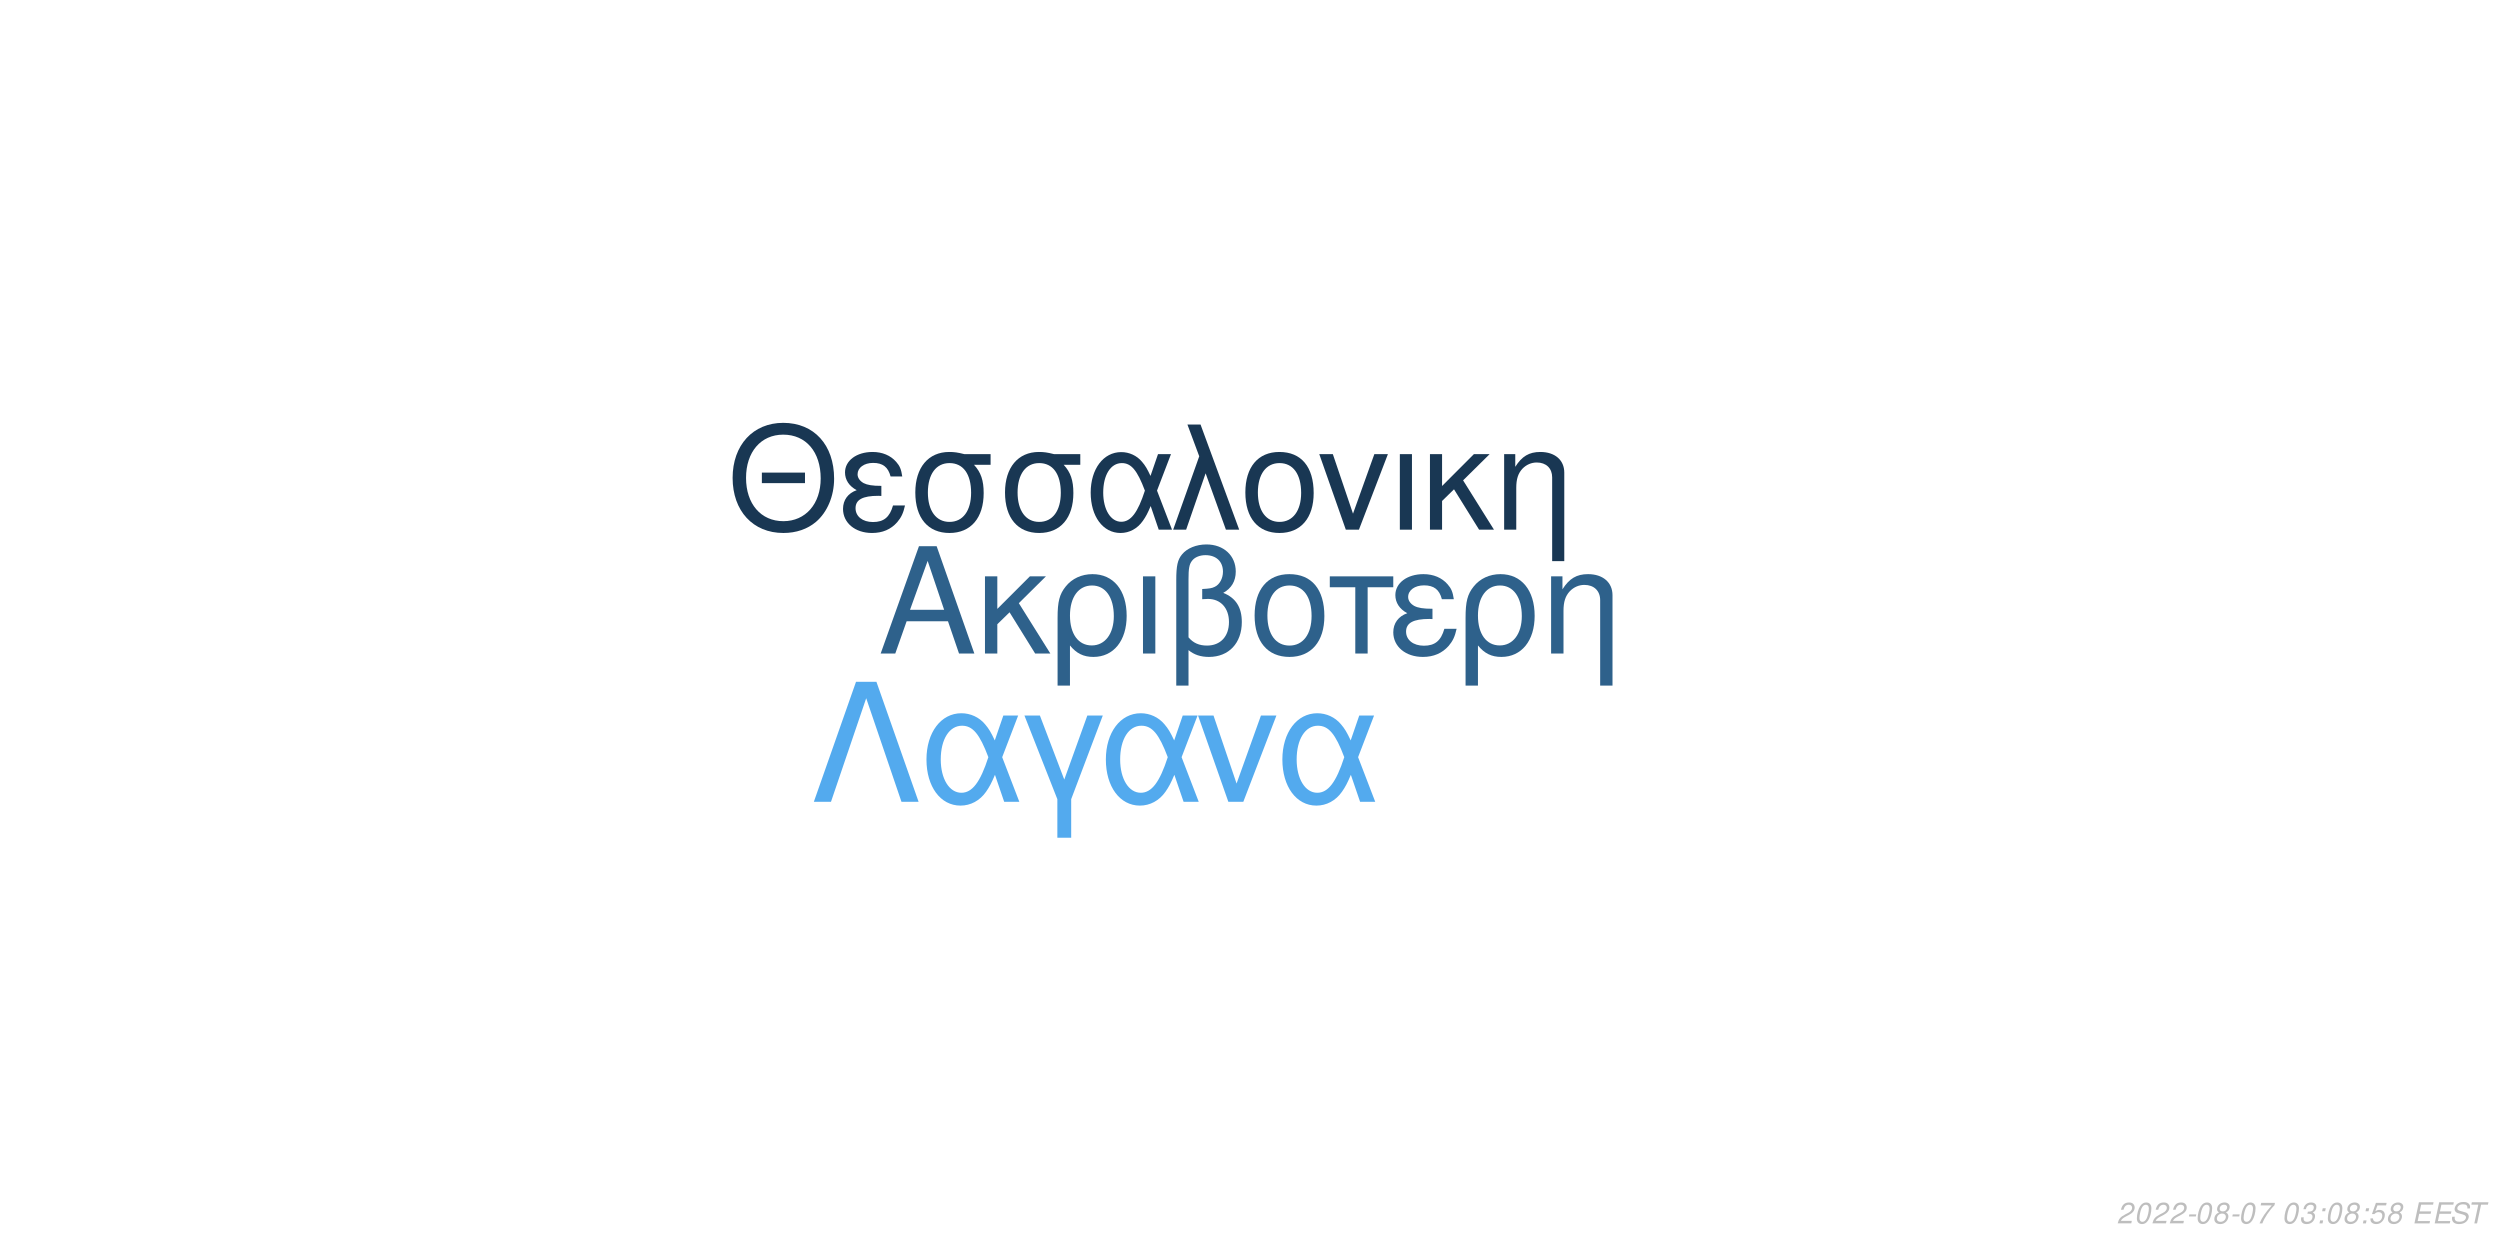
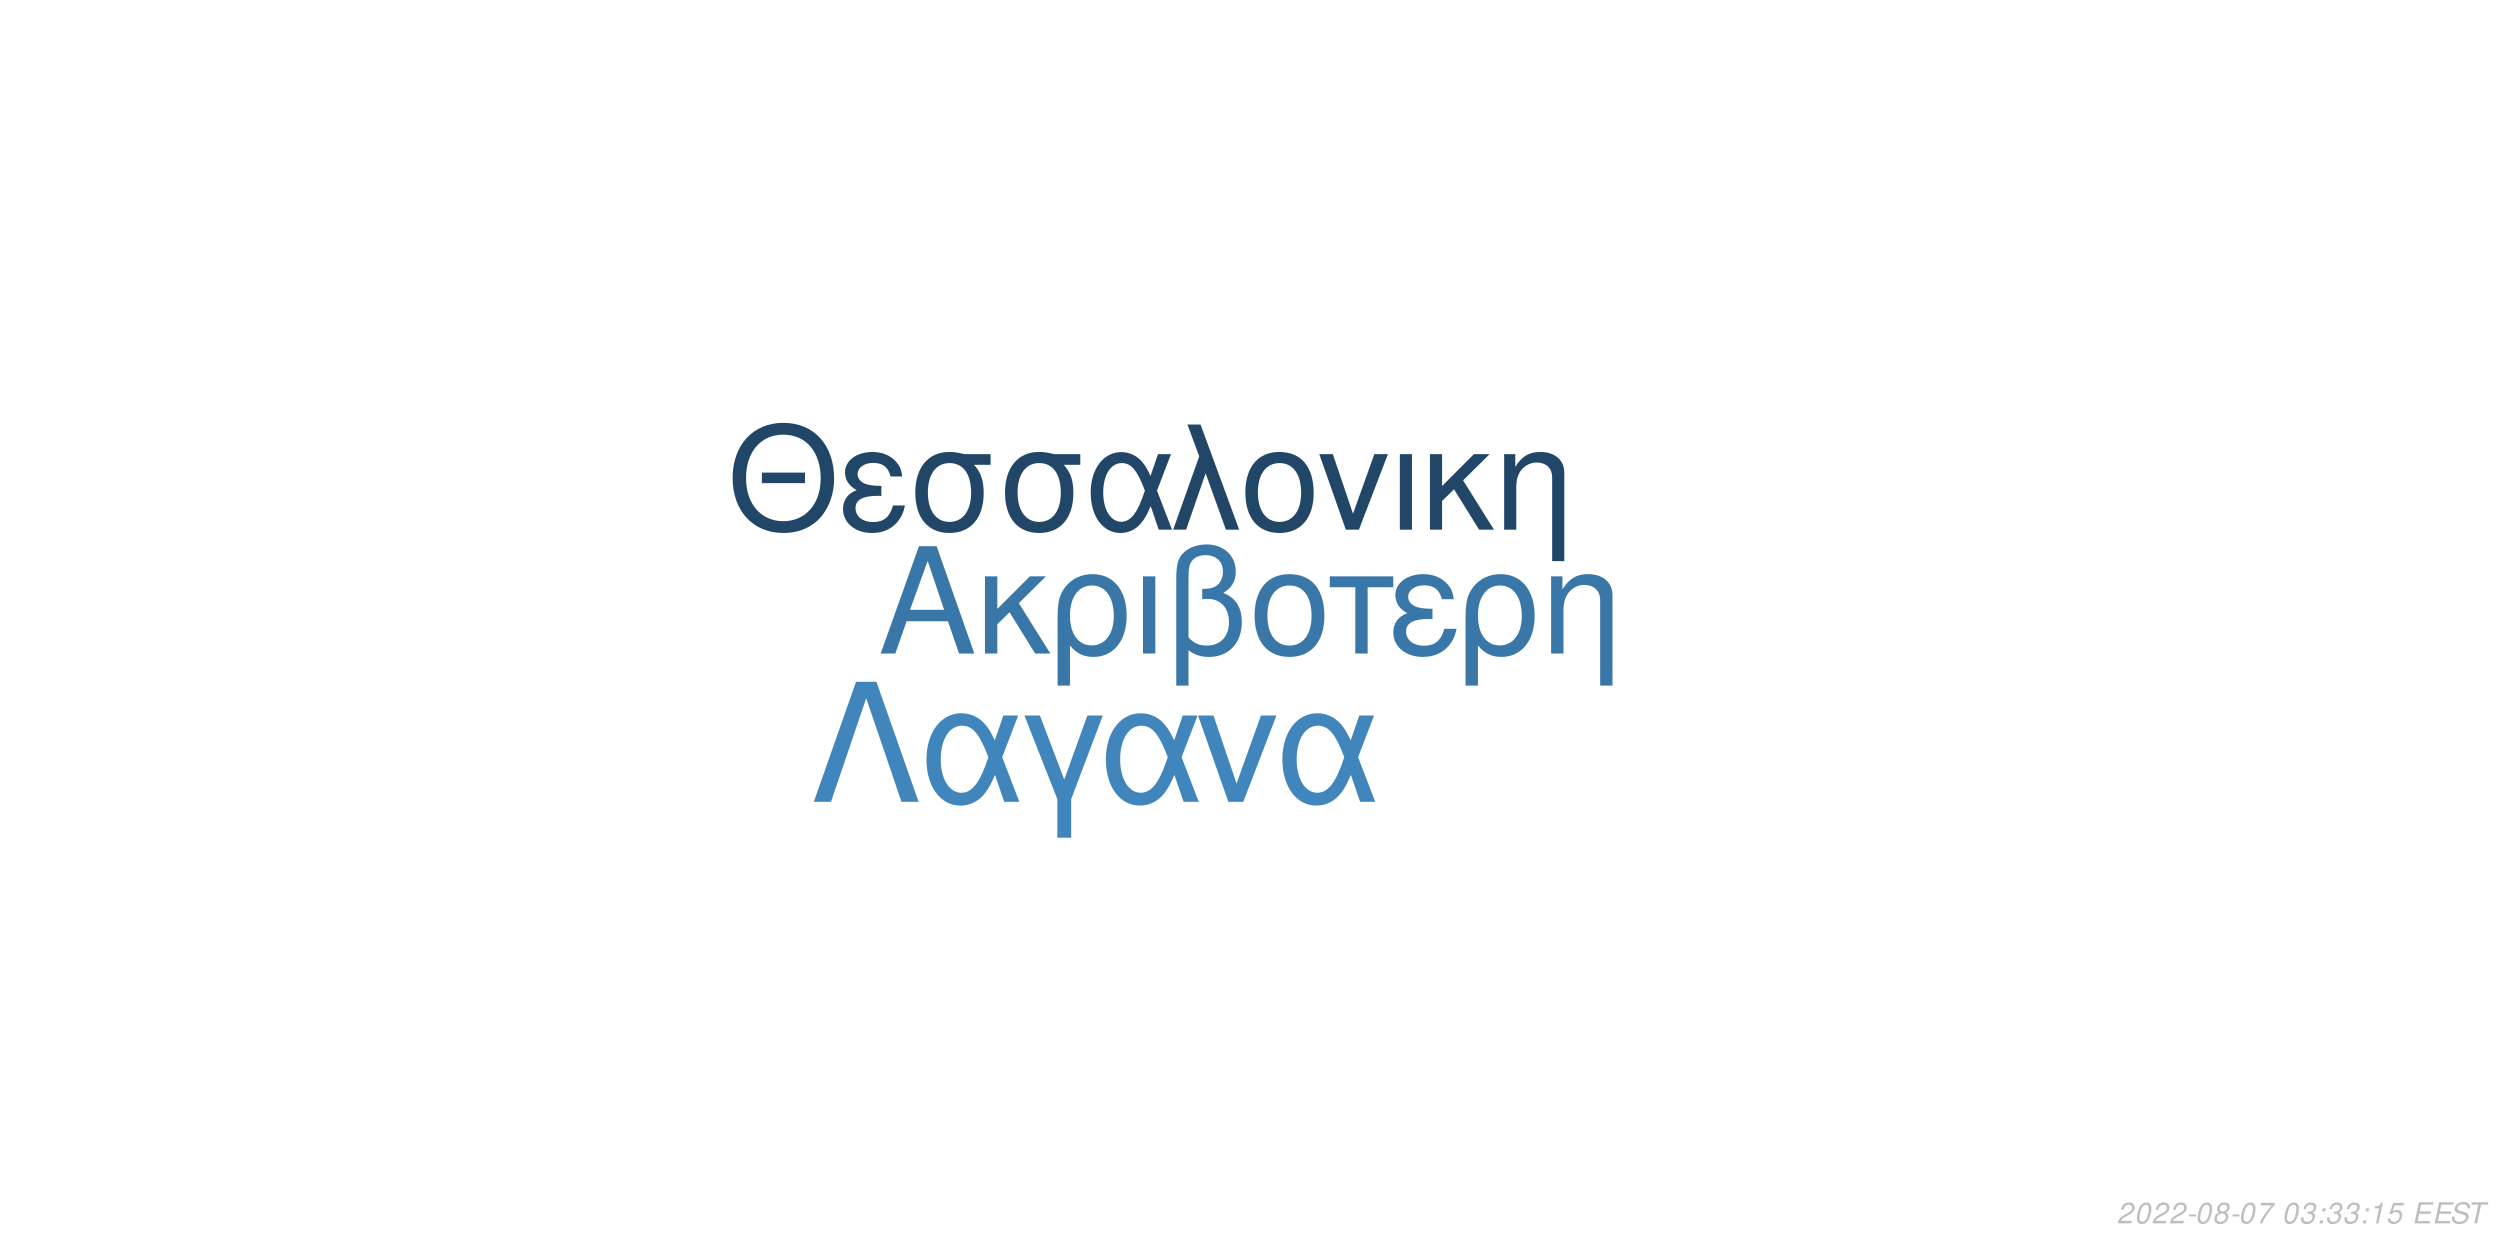
<svg xmlns="http://www.w3.org/2000/svg" xmlns:xlink="http://www.w3.org/1999/xlink" width="864pt" height="432pt" viewBox="0 0 864 432" version="1.1">
  <defs>
    <g>
      <symbol overflow="visible" id="glyph0-0">
        <path style="stroke:none;" d="" />
      </symbol>
      <symbol overflow="visible" id="glyph0-1">
        <path style="stroke:none;" d="M 24.125 -11.141 L 27.938 0 L 33.234 0 L 20.203 -37.094 L 14.094 -37.094 L 0.859 0 L 5.906 0 L 9.828 -11.141 Z M 22.797 -15.109 L 11 -15.109 L 17.094 -32.016 Z M 22.797 -15.109 " />
      </symbol>
      <symbol overflow="visible" id="glyph0-2">
        <path style="stroke:none;" d="M 7.172 -15.422 L 7.172 -26.672 L 2.906 -26.672 L 2.906 0 L 7.172 0 L 7.172 -10.125 L 11.406 -14.25 L 20.25 0 L 25.5 0 L 14.609 -17.406 L 23.969 -26.672 L 18.422 -26.672 Z M 7.172 -15.422 " />
      </symbol>
      <symbol overflow="visible" id="glyph0-3">
        <path style="stroke:none;" d="M 3 11.094 L 7.281 11.094 L 7.281 -2.797 C 9.516 -0.047 11.953 1.172 15.375 1.172 C 22.344 1.172 26.875 -4.422 26.875 -13.031 C 26.875 -21.891 22.297 -27.438 15.062 -27.438 C 11.297 -27.438 7.984 -25.906 5.797 -23.156 C 3.672 -20.516 3 -17.969 3 -12.359 Z M 14.906 -23.516 C 19.547 -23.516 22.438 -19.438 22.438 -12.922 C 22.438 -6.812 19.391 -2.797 14.812 -2.797 C 10.172 -2.797 7.281 -6.766 7.281 -13.125 C 7.281 -19.484 10.234 -23.516 14.906 -23.516 Z M 14.906 -23.516 " />
      </symbol>
      <symbol overflow="visible" id="glyph0-4">
        <path style="stroke:none;" d="M 3.516 0 L 7.781 0 L 7.781 -26.672 L 3.516 -26.672 Z M 3.516 0 " />
      </symbol>
      <symbol overflow="visible" id="glyph0-5">
        <path style="stroke:none;" d="M 4.016 11.094 L 8.25 11.094 L 8.25 -1.172 C 10.172 0.406 12.422 1.172 15.312 1.172 C 22.188 1.172 26.672 -3.609 26.672 -10.891 C 26.672 -15.984 24.578 -19.234 20.25 -20.969 C 23.109 -22.547 24.578 -25.031 24.578 -28.344 C 24.578 -33.844 20.406 -37.703 14.453 -37.703 C 10.938 -37.703 7.734 -36.391 6 -34.25 C 4.484 -32.422 4.016 -30.328 4.016 -25.391 Z M 8.25 -25.656 C 8.25 -29.359 8.5 -30.844 9.469 -32.062 C 10.375 -33.281 12.156 -34 14.094 -34 C 17.812 -34 20.156 -31.812 20.156 -28.297 C 20.156 -25.953 18.984 -23.812 17.297 -23.047 C 16.281 -22.547 15.469 -22.438 12.984 -22.297 L 12.984 -18.781 C 13.734 -18.828 14.344 -18.875 14.969 -18.875 C 19.344 -18.875 22.234 -15.719 22.234 -10.891 C 22.234 -5.906 19.281 -2.75 14.656 -2.75 C 11.953 -2.75 9.922 -3.609 8.25 -5.594 Z M 8.25 -25.656 " />
      </symbol>
      <symbol overflow="visible" id="glyph0-6">
        <path style="stroke:none;" d="M 14.094 -27.438 C 6.562 -27.438 2.094 -22.094 2.094 -13.125 C 2.094 -4.125 6.562 1.172 14.141 1.172 C 21.672 1.172 26.203 -4.172 26.203 -12.922 C 26.203 -22.188 21.828 -27.438 14.094 -27.438 Z M 14.141 -23.516 C 18.938 -23.516 21.781 -19.594 21.781 -12.984 C 21.781 -6.672 18.828 -2.75 14.141 -2.75 C 9.422 -2.75 6.516 -6.672 6.516 -13.125 C 6.516 -19.594 9.422 -23.516 14.141 -23.516 Z M 14.141 -23.516 " />
      </symbol>
      <symbol overflow="visible" id="glyph0-7">
        <path style="stroke:none;" d="M 7.891 0 L 12.156 0 L 12.156 -22.906 L 21.016 -22.906 L 21.016 -26.672 L -0.922 -26.672 L -0.922 -22.906 L 7.891 -22.906 Z M 7.891 0 " />
      </symbol>
      <symbol overflow="visible" id="glyph0-8">
        <path style="stroke:none;" d="M 14.562 -15.469 C 11.344 -15.469 9.562 -15.781 8.297 -16.438 C 6.922 -17.203 6.156 -18.328 6.156 -19.547 C 6.156 -21.891 8.453 -23.562 11.656 -23.562 C 15.062 -23.562 16.953 -22.094 17.812 -18.781 L 21.938 -18.781 C 21.578 -21.266 21.062 -22.5 19.797 -23.922 C 17.812 -26.203 14.906 -27.438 11.453 -27.438 C 5.797 -27.438 1.734 -24.375 1.734 -20.203 C 1.734 -17.609 3.156 -15.375 5.859 -13.938 C 2.797 -12.875 1.016 -10.484 1.016 -7.328 C 1.016 -2.391 5.297 1.172 11.25 1.172 C 14.969 1.172 17.906 -0.109 20.156 -2.641 C 21.578 -4.328 22.297 -5.797 22.906 -8.547 L 18.672 -8.547 C 17.5 -4.422 15.422 -2.703 11.609 -2.703 C 7.938 -2.703 5.438 -4.688 5.438 -7.578 C 5.438 -10.578 7.938 -11.953 13.484 -11.953 C 13.641 -11.953 14.094 -11.953 14.562 -11.906 Z M 14.562 -15.469 " />
      </symbol>
      <symbol overflow="visible" id="glyph0-9">
        <path style="stroke:none;" d="M 3.562 -26.672 L 3.562 0 L 7.844 0 L 7.844 -14.703 C 7.844 -17.906 8.5 -19.891 10.031 -21.531 C 11.406 -22.953 13.188 -23.719 15.062 -23.719 C 18.375 -23.719 20.516 -21.672 20.516 -18.469 L 20.516 11.094 L 24.781 11.094 L 24.781 -20.156 C 24.781 -24.578 21.469 -27.438 16.328 -27.438 C 12.359 -27.438 9.828 -25.906 7.484 -22.188 L 7.484 -26.672 Z M 3.562 -26.672 " />
      </symbol>
      <symbol overflow="visible" id="glyph1-0">
        <path style="stroke:none;" d="" />
      </symbol>
      <symbol overflow="visible" id="glyph1-1">
        <path style="stroke:none;" d="M 26.859 -19.734 L 11.953 -19.734 L 11.953 -16.094 L 26.859 -16.094 Z M 19.328 -36.922 C 8.922 -36.922 1.844 -29.25 1.844 -17.891 C 1.844 -6.484 8.875 1.141 19.391 1.141 C 23.812 1.141 27.703 -0.203 30.641 -2.688 C 34.578 -6.031 36.922 -11.656 36.922 -17.594 C 36.922 -29.297 30 -36.922 19.328 -36.922 Z M 19.328 -32.844 C 27.203 -32.844 32.281 -26.906 32.281 -17.688 C 32.281 -8.922 27.062 -2.938 19.391 -2.938 C 11.609 -2.938 6.484 -8.922 6.484 -17.891 C 6.484 -26.859 11.609 -32.844 19.328 -32.844 Z M 19.328 -32.844 " />
      </symbol>
      <symbol overflow="visible" id="glyph1-2">
        <path style="stroke:none;" d="M 14.25 -15.141 C 11.109 -15.141 9.375 -15.453 8.125 -16.094 C 6.781 -16.844 6.031 -17.938 6.031 -19.141 C 6.031 -21.422 8.266 -23.078 11.406 -23.078 C 14.75 -23.078 16.594 -21.625 17.438 -18.391 L 21.469 -18.391 C 21.125 -20.828 20.625 -22.031 19.391 -23.422 C 17.438 -25.656 14.594 -26.859 11.219 -26.859 C 5.688 -26.859 1.688 -23.875 1.688 -19.781 C 1.688 -17.234 3.094 -15.047 5.734 -13.656 C 2.734 -12.609 1 -10.266 1 -7.172 C 1 -2.344 5.188 1.141 11.016 1.141 C 14.656 1.141 17.547 -0.094 19.734 -2.594 C 21.125 -4.234 21.828 -5.688 22.422 -8.375 L 18.281 -8.375 C 17.141 -4.328 15.094 -2.641 11.359 -2.641 C 7.766 -2.641 5.328 -4.578 5.328 -7.422 C 5.328 -10.359 7.766 -11.703 13.203 -11.703 C 13.359 -11.703 13.797 -11.703 14.25 -11.656 Z M 14.25 -15.141 " />
      </symbol>
      <symbol overflow="visible" id="glyph1-3">
        <path style="stroke:none;" d="M 29 -26.109 L 19.938 -26.109 C 17.594 -26.703 16.438 -26.859 14.703 -26.859 C 7.469 -26.859 2.984 -21.469 2.984 -12.859 C 2.984 -4.031 7.375 1.141 14.797 1.141 C 22.172 1.141 26.609 -4.078 26.609 -12.656 C 26.609 -17.047 25.656 -19.828 23.266 -22.422 L 29 -22.422 Z M 14.797 -23.016 C 19.531 -23.016 22.266 -19.234 22.266 -12.75 C 22.266 -6.531 19.438 -2.688 14.797 -2.688 C 10.172 -2.688 7.328 -6.531 7.328 -12.859 C 7.328 -19.188 10.172 -23.016 14.797 -23.016 Z M 14.797 -23.016 " />
      </symbol>
      <symbol overflow="visible" id="glyph1-4">
        <path style="stroke:none;" d="M 29.344 -26.109 L 24.859 -26.109 L 22.266 -18.578 C 21.125 -21.031 20.484 -22.125 19.328 -23.469 C 17.547 -25.609 14.906 -26.812 12.156 -26.812 C 5.984 -26.812 1.594 -20.984 1.594 -12.812 C 1.594 -4.578 5.828 1.141 11.906 1.141 C 14.953 1.141 17.734 -0.344 19.625 -3.047 C 20.672 -4.531 21.281 -5.688 22.328 -8.172 L 25.109 0 L 29.703 0 L 24.516 -13.5 Z M 20.328 -13.5 C 17.891 -5.922 15.453 -2.734 12.156 -2.734 C 8.516 -2.734 5.922 -6.922 5.922 -12.812 C 5.922 -18.938 8.516 -23.016 12.359 -23.016 C 15.594 -23.016 17.688 -20.531 20.328 -13.5 Z M 20.328 -13.5 " />
      </symbol>
      <symbol overflow="visible" id="glyph1-5">
        <path style="stroke:none;" d="M 1.094 0 L 5.578 0 L 12.312 -19.484 L 19.328 0 L 23.922 0 L 10.562 -36.328 L 6.031 -36.328 L 10.109 -25.359 Z M 1.094 0 " />
      </symbol>
      <symbol overflow="visible" id="glyph1-6">
        <path style="stroke:none;" d="M 13.797 -26.859 C 6.422 -26.859 2.047 -21.625 2.047 -12.859 C 2.047 -4.031 6.422 1.141 13.859 1.141 C 21.234 1.141 25.656 -4.078 25.656 -12.656 C 25.656 -21.719 21.375 -26.859 13.797 -26.859 Z M 13.859 -23.016 C 18.531 -23.016 21.328 -19.188 21.328 -12.703 C 21.328 -6.531 18.438 -2.688 13.859 -2.688 C 9.219 -2.688 6.375 -6.531 6.375 -12.859 C 6.375 -19.188 9.219 -23.016 13.859 -23.016 Z M 13.859 -23.016 " />
      </symbol>
      <symbol overflow="visible" id="glyph1-7">
        <path style="stroke:none;" d="M 14.297 0 L 24.312 -26.109 L 19.625 -26.109 L 12.25 -5.531 L 5.281 -26.109 L 0.594 -26.109 L 9.766 0 Z M 14.297 0 " />
      </symbol>
      <symbol overflow="visible" id="glyph1-8">
        <path style="stroke:none;" d="M 3.438 0 L 7.625 0 L 7.625 -26.109 L 3.438 -26.109 Z M 3.438 0 " />
      </symbol>
      <symbol overflow="visible" id="glyph1-9">
        <path style="stroke:none;" d="M 7.031 -15.094 L 7.031 -26.109 L 2.844 -26.109 L 2.844 0 L 7.031 0 L 7.031 -9.922 L 11.156 -13.953 L 19.828 0 L 24.969 0 L 14.297 -17.047 L 23.469 -26.109 L 18.031 -26.109 Z M 7.031 -15.094 " />
      </symbol>
      <symbol overflow="visible" id="glyph1-10">
        <path style="stroke:none;" d="M 3.484 -26.109 L 3.484 0 L 7.672 0 L 7.672 -14.406 C 7.672 -17.547 8.328 -19.484 9.812 -21.078 C 11.156 -22.469 12.906 -23.219 14.75 -23.219 C 17.984 -23.219 20.078 -21.234 20.078 -18.094 L 20.078 10.859 L 24.266 10.859 L 24.266 -19.734 C 24.266 -24.062 21.031 -26.859 16 -26.859 C 12.109 -26.859 9.609 -25.359 7.328 -21.719 L 7.328 -26.109 Z M 3.484 -26.109 " />
      </symbol>
      <symbol overflow="visible" id="glyph2-0">
        <path style="stroke:none;" d="" />
      </symbol>
      <symbol overflow="visible" id="glyph2-1">
        <path style="stroke:none;" d="M 22.531 -41.484 L 15.484 -41.484 L 0.906 0 L 6.828 0 L 19 -35.797 L 31.188 0 L 37.109 0 Z M 22.531 -41.484 " />
      </symbol>
      <symbol overflow="visible" id="glyph2-2">
        <path style="stroke:none;" d="M 33.516 -29.812 L 28.391 -29.812 L 25.438 -21.219 C 24.125 -24.016 23.391 -25.266 22.078 -26.797 C 20.031 -29.25 17.016 -30.609 13.891 -30.609 C 6.828 -30.609 1.828 -23.953 1.828 -14.625 C 1.828 -5.234 6.656 1.312 13.594 1.312 C 17.078 1.312 20.266 -0.391 22.422 -3.469 C 23.609 -5.172 24.297 -6.484 25.5 -9.328 L 28.688 0 L 33.922 0 L 28 -15.422 Z M 23.219 -15.422 C 20.422 -6.766 17.641 -3.125 13.891 -3.125 C 9.734 -3.125 6.766 -7.906 6.766 -14.625 C 6.766 -21.625 9.734 -26.297 14.109 -26.297 C 17.812 -26.297 20.203 -23.453 23.219 -15.422 Z M 23.219 -15.422 " />
      </symbol>
      <symbol overflow="visible" id="glyph2-3">
        <path style="stroke:none;" d="M 12.062 12.406 L 16.844 12.406 L 16.844 -0.906 L 27.766 -29.812 L 22.422 -29.812 L 14.453 -7.688 L 6.031 -29.812 L 0.688 -29.812 L 12.062 -0.906 Z M 12.062 12.406 " />
      </symbol>
      <symbol overflow="visible" id="glyph2-4">
        <path style="stroke:none;" d="M 16.328 0 L 27.766 -29.812 L 22.422 -29.812 L 14 -6.312 L 6.031 -29.812 L 0.688 -29.812 L 11.156 0 Z M 16.328 0 " />
      </symbol>
      <symbol overflow="visible" id="glyph3-0">
        <path style="stroke:none;" d="" />
      </symbol>
      <symbol overflow="visible" id="glyph3-1">
        <path style="stroke:none;" d="M 5.234 -0.875 L 1.469 -0.875 C 1.641 -1.375 2.203 -1.891 3.109 -2.344 L 4.234 -2.938 C 5.562 -3.625 6.219 -4.469 6.219 -5.484 C 6.219 -5.938 6.062 -6.359 5.797 -6.656 C 5.469 -7.047 4.984 -7.234 4.312 -7.234 C 2.766 -7.234 1.891 -6.453 1.484 -4.734 L 2.375 -4.734 C 2.484 -5.188 2.609 -5.484 2.797 -5.75 C 3.094 -6.203 3.609 -6.453 4.188 -6.453 C 4.891 -6.453 5.344 -6.031 5.344 -5.375 C 5.344 -4.703 4.859 -4.094 4.016 -3.656 L 2.984 -3.125 C 1.234 -2.188 0.797 -1.656 0.344 -0.016 L 5.047 -0.016 Z M 5.234 -0.875 " />
      </symbol>
      <symbol overflow="visible" id="glyph3-2">
        <path style="stroke:none;" d="M 4.203 -7.234 C 3.375 -7.234 2.688 -6.812 2.125 -5.984 C 1.484 -5.047 0.984 -3.188 0.984 -1.734 C 0.984 -1.109 1.172 -0.562 1.484 -0.266 C 1.797 0.047 2.281 0.234 2.766 0.234 C 3.625 0.234 4.281 -0.156 4.859 -1.016 C 5.516 -1.953 6 -3.797 6 -5.266 C 6 -6.5 5.328 -7.234 4.203 -7.234 Z M 4.094 -6.453 C 4.734 -6.453 5.125 -5.984 5.125 -5.156 C 5.125 -4.203 4.781 -2.625 4.406 -1.812 C 3.984 -0.938 3.516 -0.547 2.875 -0.547 C 2.25 -0.547 1.875 -1.031 1.875 -1.828 C 1.875 -2.797 2.203 -4.344 2.594 -5.203 C 2.984 -6.047 3.453 -6.453 4.094 -6.453 Z M 4.094 -6.453 " />
      </symbol>
      <symbol overflow="visible" id="glyph3-3">
        <path style="stroke:none;" d="M 3.516 -3.125 L 1.125 -3.125 L 0.969 -2.406 L 3.359 -2.406 Z M 3.516 -3.125 " />
      </symbol>
      <symbol overflow="visible" id="glyph3-4">
        <path style="stroke:none;" d="M 4.766 -3.797 C 5.078 -3.969 5.234 -4.078 5.438 -4.234 C 5.812 -4.594 6.062 -5.172 6.062 -5.734 C 6.062 -6.625 5.344 -7.234 4.266 -7.234 C 2.812 -7.234 1.703 -6.219 1.703 -4.875 C 1.703 -4.406 1.875 -4.125 2.359 -3.812 C 1.297 -3.312 0.75 -2.516 0.75 -1.469 C 0.75 -0.438 1.547 0.234 2.812 0.234 C 3.656 0.234 4.359 -0.094 4.938 -0.734 C 5.359 -1.234 5.609 -1.859 5.609 -2.438 C 5.609 -3.047 5.312 -3.516 4.766 -3.797 Z M 4.109 -6.453 C 4.797 -6.453 5.188 -6.125 5.188 -5.578 C 5.188 -5.266 5.062 -4.922 4.859 -4.672 C 4.562 -4.312 4.188 -4.156 3.656 -4.156 C 2.984 -4.156 2.594 -4.453 2.594 -4.984 C 2.594 -5.859 3.203 -6.453 4.109 -6.453 Z M 3.453 -3.406 C 4.234 -3.406 4.734 -2.984 4.734 -2.312 C 4.734 -1.312 3.922 -0.547 2.875 -0.547 C 2.125 -0.547 1.625 -0.969 1.625 -1.625 C 1.625 -2.609 2.438 -3.406 3.453 -3.406 Z M 3.453 -3.406 " />
      </symbol>
      <symbol overflow="visible" id="glyph3-5">
        <path style="stroke:none;" d="M 6.703 -7.094 L 1.953 -7.094 L 1.766 -6.219 L 5.594 -6.219 C 3.344 -3.688 2.266 -2.109 1.375 0 L 2.344 0 C 3.031 -1.906 4.828 -4.594 6.547 -6.281 Z M 6.703 -7.094 " />
      </symbol>
      <symbol overflow="visible" id="glyph3-6">
        <path style="stroke:none;" d="" />
      </symbol>
      <symbol overflow="visible" id="glyph3-7">
        <path style="stroke:none;" d="M 2.922 -3.312 C 3.125 -3.344 3.234 -3.344 3.375 -3.344 C 4.203 -3.344 4.688 -3 4.688 -2.406 C 4.688 -1.312 3.906 -0.547 2.781 -0.547 C 2.047 -0.547 1.594 -0.938 1.594 -1.562 C 1.594 -1.719 1.609 -1.844 1.656 -2.094 L 0.766 -2.094 C 0.734 -1.797 0.719 -1.641 0.719 -1.469 C 0.719 -0.375 1.406 0.234 2.641 0.234 C 3.547 0.234 4.297 -0.078 4.812 -0.656 C 5.266 -1.156 5.562 -1.875 5.562 -2.547 C 5.562 -3.125 5.344 -3.453 4.797 -3.734 C 5.641 -4.234 6.016 -4.844 6.016 -5.734 C 6.016 -6.656 5.312 -7.234 4.203 -7.234 C 3.375 -7.234 2.672 -6.938 2.188 -6.375 C 1.891 -6.031 1.703 -5.641 1.516 -4.906 L 2.391 -4.906 C 2.5 -5.359 2.594 -5.594 2.734 -5.812 C 3.047 -6.234 3.516 -6.453 4.078 -6.453 C 4.734 -6.453 5.141 -6.125 5.141 -5.578 C 5.141 -5.188 5.016 -4.797 4.797 -4.547 C 4.516 -4.234 4 -4.062 3.266 -4.062 L 3.078 -4.062 Z M 2.922 -3.312 " />
      </symbol>
      <symbol overflow="visible" id="glyph3-8">
        <path style="stroke:none;" d="M 2.359 -1.031 L 1.312 -1.031 L 1.094 0 L 2.141 0 Z M 3.266 -5.234 L 2.219 -5.234 L 2 -4.203 L 3.047 -4.203 Z M 3.266 -5.234 " />
      </symbol>
      <symbol overflow="visible" id="glyph3-9">
+         <path style="stroke:none;" d="M 3.703 -5.188 L 2.594 0 L 3.469 0 L 5.016 -7.234 L 4.438 -7.234 C 3.906 -6.156 3.688 -6.016 2.234 -5.812 L 2.109 -5.188 Z M 3.703 -5.188 " />
+       </symbol>
+       <symbol overflow="visible" id="glyph3-10">
        <path style="stroke:none;" d="M 6.297 -7.094 L 2.594 -7.094 L 1.234 -3.234 L 2.047 -3.234 C 2.656 -3.766 2.938 -3.906 3.531 -3.906 C 4.328 -3.906 4.797 -3.453 4.797 -2.688 C 4.797 -1.438 3.969 -0.547 2.828 -0.547 C 2.031 -0.547 1.609 -0.938 1.578 -1.734 L 0.703 -1.734 L 0.703 -1.516 C 0.703 -0.938 0.844 -0.547 1.188 -0.266 C 1.562 0.062 2.078 0.234 2.703 0.234 C 3.656 0.234 4.391 -0.156 4.984 -0.922 C 5.422 -1.5 5.672 -2.234 5.672 -2.953 C 5.672 -4 4.938 -4.672 3.812 -4.672 C 3.328 -4.672 2.906 -4.547 2.406 -4.234 L 3.109 -6.219 L 6.109 -6.219 Z M 6.297 -7.094 " />
      </symbol>
-       <symbol overflow="visible" id="glyph3-10">
+       <symbol overflow="visible" id="glyph3-11">
        <path style="stroke:none;" d="M 2.547 -3.312 L 6.5 -3.312 L 6.688 -4.141 L 2.719 -4.141 L 3.219 -6.469 L 7.344 -6.469 L 7.516 -7.297 L 2.453 -7.297 L 0.906 0 L 6.125 0 L 6.297 -0.812 L 2.016 -0.812 Z M 2.547 -3.312 " />
      </symbol>
-       <symbol overflow="visible" id="glyph3-11">
+       <symbol overflow="visible" id="glyph3-12">
        <path style="stroke:none;" d="M 7.062 -5.156 C 7.125 -5.438 7.141 -5.562 7.141 -5.703 C 7.141 -6.156 6.938 -6.594 6.594 -6.891 C 6.188 -7.25 5.656 -7.406 4.875 -7.406 C 3.844 -7.406 3.047 -7.125 2.5 -6.562 C 2.094 -6.141 1.781 -5.438 1.781 -4.922 C 1.781 -4.297 2.219 -3.766 2.891 -3.562 L 4.594 -3.094 C 5.406 -2.859 5.734 -2.578 5.734 -2.094 C 5.734 -1.781 5.547 -1.406 5.266 -1.141 C 4.844 -0.766 4.266 -0.578 3.453 -0.578 C 2.328 -0.578 1.812 -0.984 1.812 -1.906 C 1.812 -2.047 1.812 -2.125 1.844 -2.312 L 0.984 -2.312 C 0.906 -2.062 0.891 -1.906 0.891 -1.688 C 0.891 -0.484 1.797 0.234 3.297 0.234 C 4.359 0.234 5.234 -0.062 5.812 -0.609 C 6.344 -1.078 6.688 -1.797 6.688 -2.375 C 6.688 -2.641 6.609 -2.906 6.453 -3.156 C 6.234 -3.5 5.938 -3.703 5.469 -3.828 L 3.75 -4.312 C 2.984 -4.547 2.734 -4.734 2.734 -5.188 C 2.734 -5.547 2.875 -5.844 3.188 -6.109 C 3.547 -6.438 4.031 -6.594 4.703 -6.594 C 5.266 -6.594 5.688 -6.484 5.906 -6.297 C 6.094 -6.125 6.219 -5.797 6.219 -5.516 C 6.219 -5.422 6.203 -5.344 6.188 -5.156 Z M 7.062 -5.156 " />
      </symbol>
-       <symbol overflow="visible" id="glyph3-12">
+       <symbol overflow="visible" id="glyph3-13">
        <path style="stroke:none;" d="M 4.938 -6.469 L 7.312 -6.469 L 7.484 -7.297 L 1.75 -7.297 L 1.578 -6.469 L 3.984 -6.469 L 2.609 0 L 3.547 0 Z M 4.938 -6.469 " />
      </symbol>
    </g>
  </defs>
  <g id="surface1">
    <rect x="0" y="0" width="864" height="432" style="fill:rgb(100%,100%,100%);fill-opacity:1;stroke:none;" />
-     <g style="fill:rgb(18.039%,38.039%,54.51%);fill-opacity:1;">
+     <g style="fill:rgb(22.353%,46.667%,66.275%);fill-opacity:1;">
      <use xlink:href="#glyph0-1" x="303.5" y="225.861" />
      <use xlink:href="#glyph0-2" x="337.5" y="225.861" />
      <use xlink:href="#glyph0-3" x="362.5" y="225.861" />
      <use xlink:href="#glyph0-4" x="391.5" y="225.861" />
      <use xlink:href="#glyph0-5" x="402.5" y="225.861" />
      <use xlink:href="#glyph0-6" x="431.5" y="225.861" />
      <use xlink:href="#glyph0-7" x="460.5" y="225.861" />
      <use xlink:href="#glyph0-8" x="480.5" y="225.861" />
      <use xlink:href="#glyph0-3" x="503.5" y="225.861" />
      <use xlink:href="#glyph0-9" x="532.5" y="225.861" />
    </g>
-     <g style="fill:rgb(9.804%,21.569%,32.549%);fill-opacity:1;">
+     <g style="fill:rgb(12.941%,27.451%,40.784%);fill-opacity:1;">
      <use xlink:href="#glyph1-1" x="251.348" y="183.058" />
      <use xlink:href="#glyph1-2" x="290.348" y="183.058" />
      <use xlink:href="#glyph1-3" x="313.348" y="183.058" />
      <use xlink:href="#glyph1-3" x="344.348" y="183.058" />
      <use xlink:href="#glyph1-4" x="375.348" y="183.058" />
      <use xlink:href="#glyph1-5" x="404.348" y="183.058" />
      <use xlink:href="#glyph1-6" x="428.348" y="183.058" />
      <use xlink:href="#glyph1-7" x="455.348" y="183.058" />
      <use xlink:href="#glyph1-8" x="480.348" y="183.058" />
      <use xlink:href="#glyph1-9" x="491.348" y="183.058" />
      <use xlink:href="#glyph1-10" x="516.348" y="183.058" />
    </g>
-     <g style="fill:rgb(32.549%,66.667%,93.333%);fill-opacity:1;">
+     <g style="fill:rgb(25.098%,52.157%,73.725%);fill-opacity:1;">
      <use xlink:href="#glyph2-1" x="280.359" y="277.105" />
      <use xlink:href="#glyph2-2" x="318.359" y="277.105" />
      <use xlink:href="#glyph2-3" x="353.359" y="277.105" />
      <use xlink:href="#glyph2-2" x="380.359" y="277.105" />
      <use xlink:href="#glyph2-4" x="413.359" y="277.105" />
      <use xlink:href="#glyph2-2" x="441.359" y="277.105" />
    </g>
    <g style="fill:rgb(74.51%,74.51%,74.51%);fill-opacity:1;">
      <use xlink:href="#glyph3-1" x="731.52" y="422.81" />
      <use xlink:href="#glyph3-2" x="737.52" y="422.81" />
      <use xlink:href="#glyph3-1" x="743.52" y="422.81" />
      <use xlink:href="#glyph3-1" x="749.52" y="422.81" />
      <use xlink:href="#glyph3-3" x="755.52" y="422.81" />
      <use xlink:href="#glyph3-2" x="758.52" y="422.81" />
      <use xlink:href="#glyph3-4" x="764.52" y="422.81" />
      <use xlink:href="#glyph3-3" x="770.52" y="422.81" />
      <use xlink:href="#glyph3-2" x="773.52" y="422.81" />
      <use xlink:href="#glyph3-5" x="779.52" y="422.81" />
      <use xlink:href="#glyph3-6" x="785.52" y="422.81" />
      <use xlink:href="#glyph3-2" x="788.52" y="422.81" />
      <use xlink:href="#glyph3-7" x="794.52" y="422.81" />
      <use xlink:href="#glyph3-8" x="800.52" y="422.81" />
-       <use xlink:href="#glyph3-2" x="803.52" y="422.81" />
-       <use xlink:href="#glyph3-4" x="809.52" y="422.81" />
+       <use xlink:href="#glyph3-7" x="803.52" y="422.81" />
+       <use xlink:href="#glyph3-7" x="809.52" y="422.81" />
      <use xlink:href="#glyph3-8" x="815.52" y="422.81" />
      <use xlink:href="#glyph3-9" x="818.52" y="422.81" />
-       <use xlink:href="#glyph3-4" x="824.52" y="422.81" />
+       <use xlink:href="#glyph3-10" x="824.52" y="422.81" />
      <use xlink:href="#glyph3-6" x="830.52" y="422.81" />
-       <use xlink:href="#glyph3-10" x="833.52" y="422.81" />
-       <use xlink:href="#glyph3-10" x="840.52" y="422.81" />
-       <use xlink:href="#glyph3-11" x="846.52" y="422.81" />
-       <use xlink:href="#glyph3-12" x="852.52" y="422.81" />
+       <use xlink:href="#glyph3-11" x="833.52" y="422.81" />
+       <use xlink:href="#glyph3-11" x="840.52" y="422.81" />
+       <use xlink:href="#glyph3-12" x="846.52" y="422.81" />
+       <use xlink:href="#glyph3-13" x="852.52" y="422.81" />
    </g>
  </g>
</svg>
